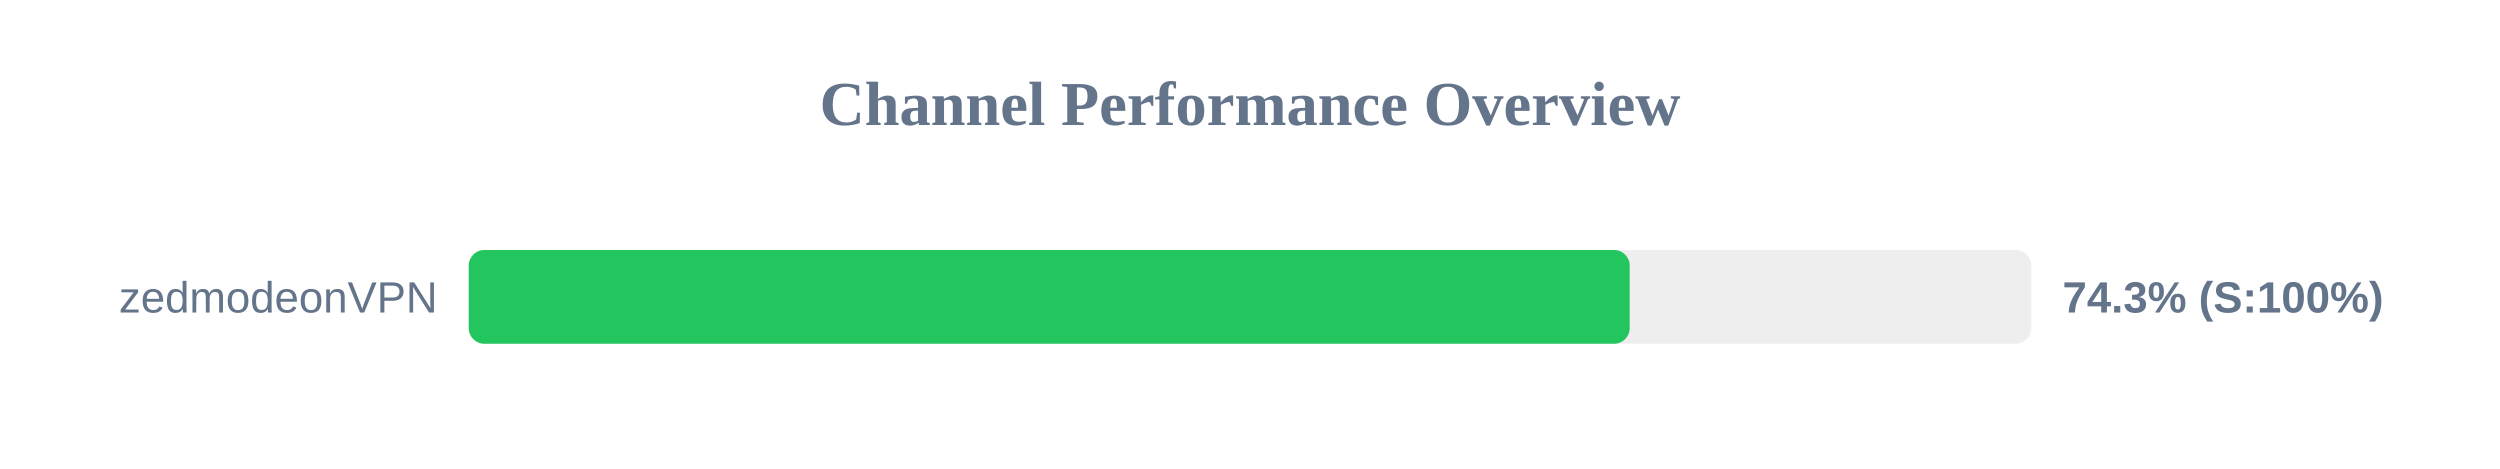
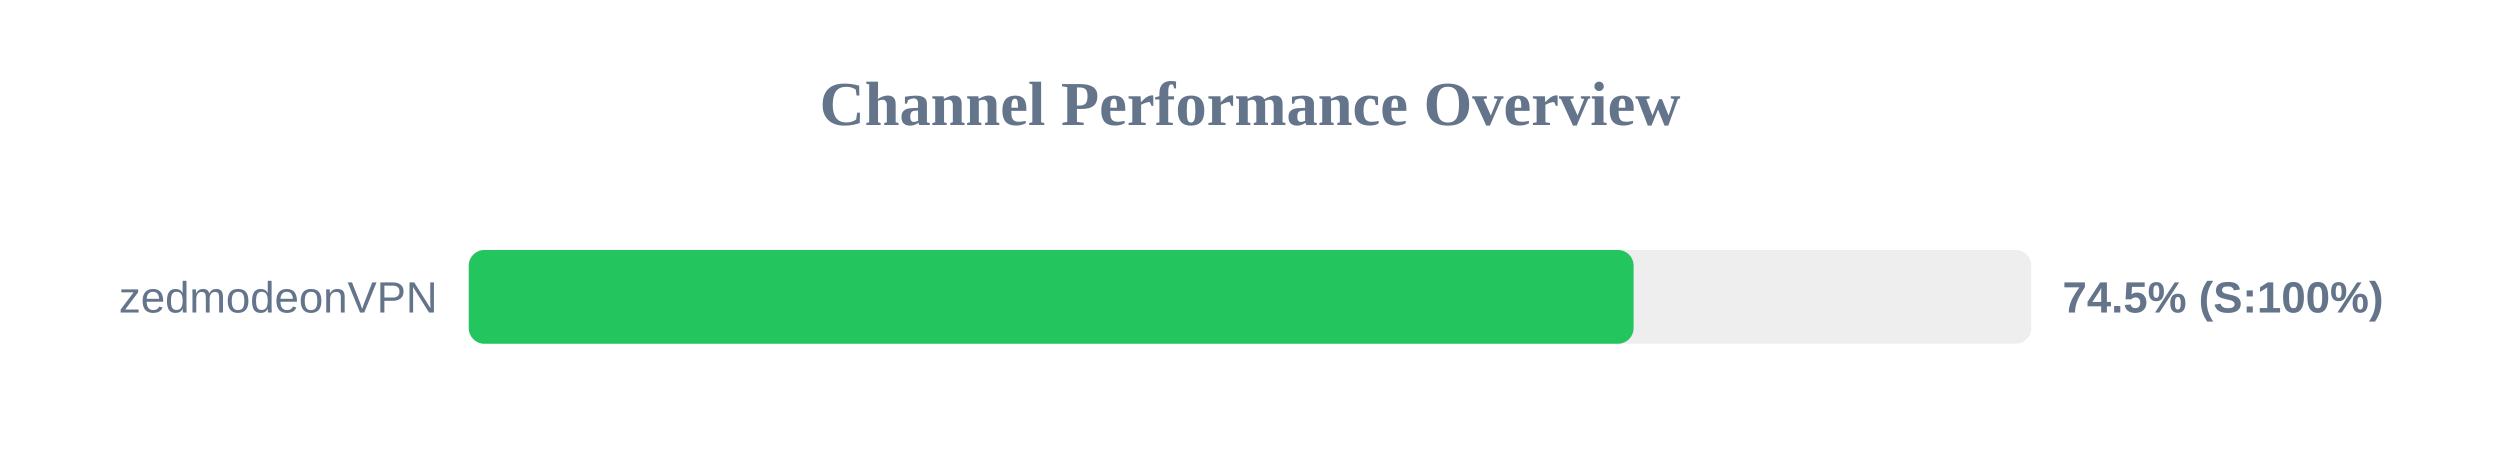
<svg xmlns="http://www.w3.org/2000/svg" width="800" height="150" version="1.1">
  <style>
        .row { font: 14px Arial; fill: #64748b; }
        .score { font: bold 14px Arial; fill: #64748b; }
    </style>
  <text x="400" y="40" text-anchor="middle" font-size="20px" font-weight="bold" fill="#64748b">Channel Performance Overview</text>
  <rect x="150" y="80" width="500" height="30" fill="#eee" rx="5" />
-   <rect x="150" y="80" width="371.5" height="30" fill="#22c55e" rx="5" />
+   <rect x="150" y="80" width="372.75" height="30" fill="#22c55e" rx="5" />
  <text x="140" y="100" text-anchor="end" class="row">zedmodeonVPN</text>
-   <text x="660" y="100" text-anchor="start" class="score">74.3% (S:100%)</text>
+   <text x="660" y="100" text-anchor="start" class="score">74.5% (S:100%)</text>
</svg>
